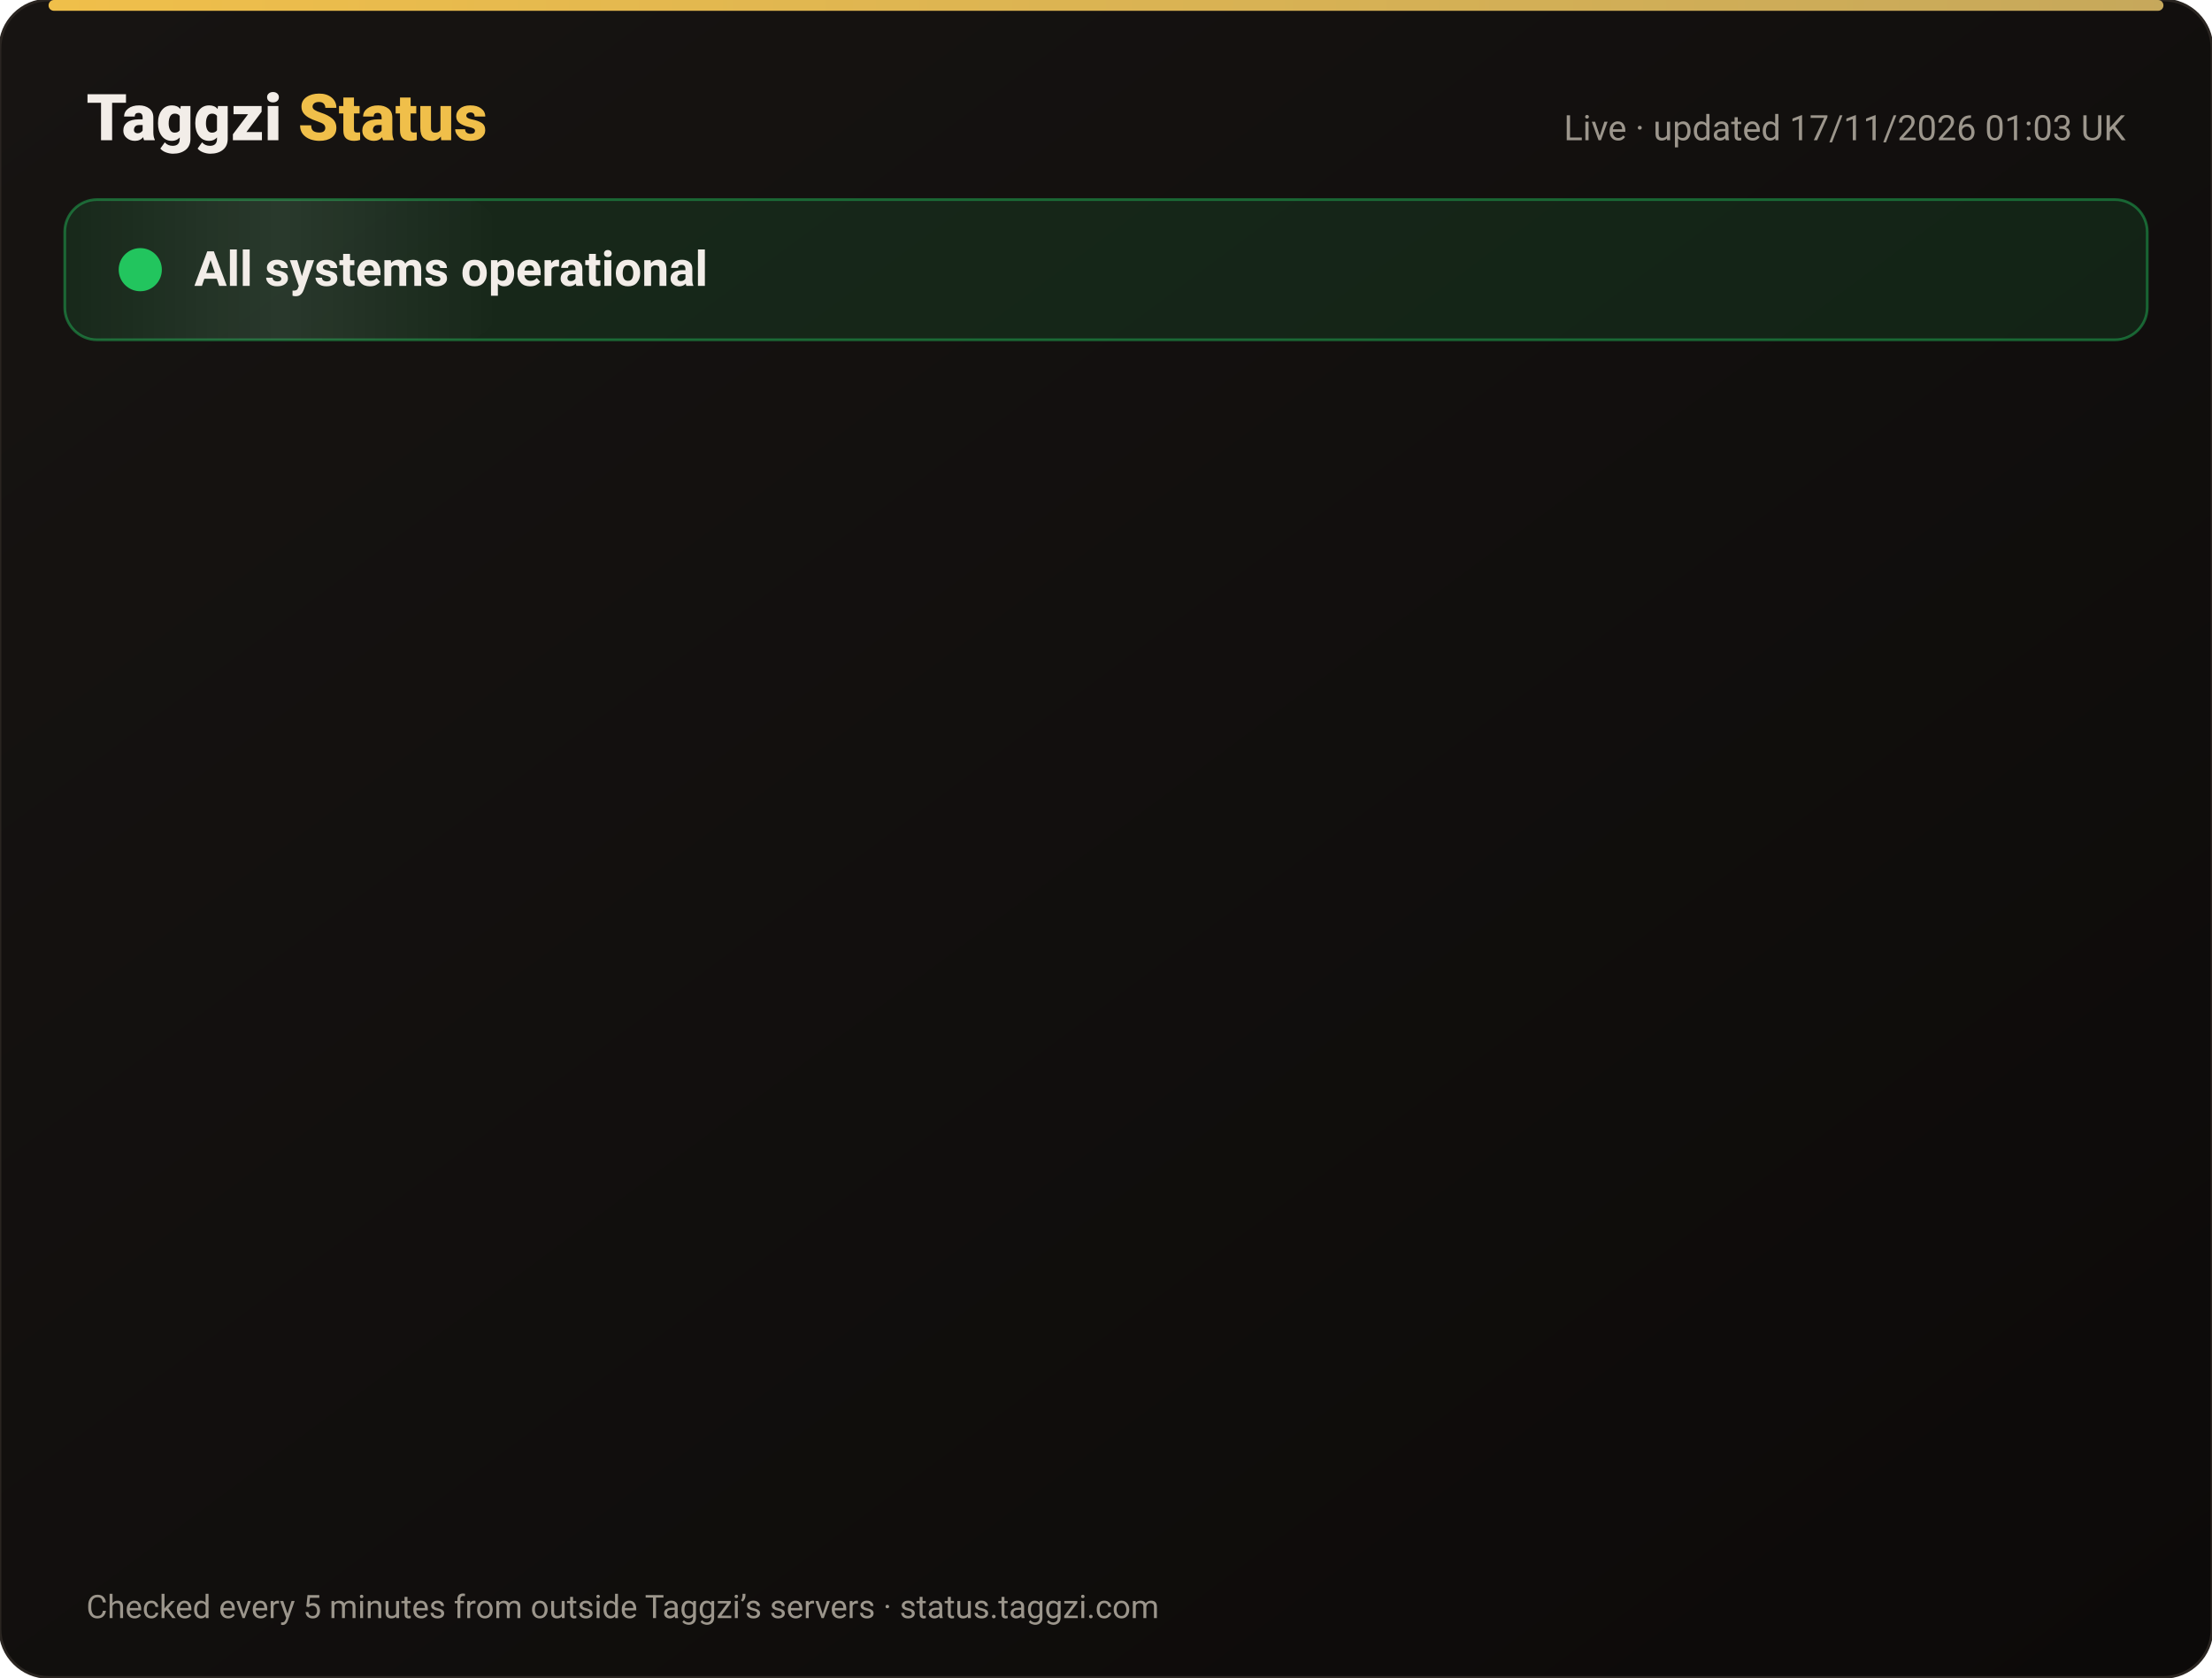
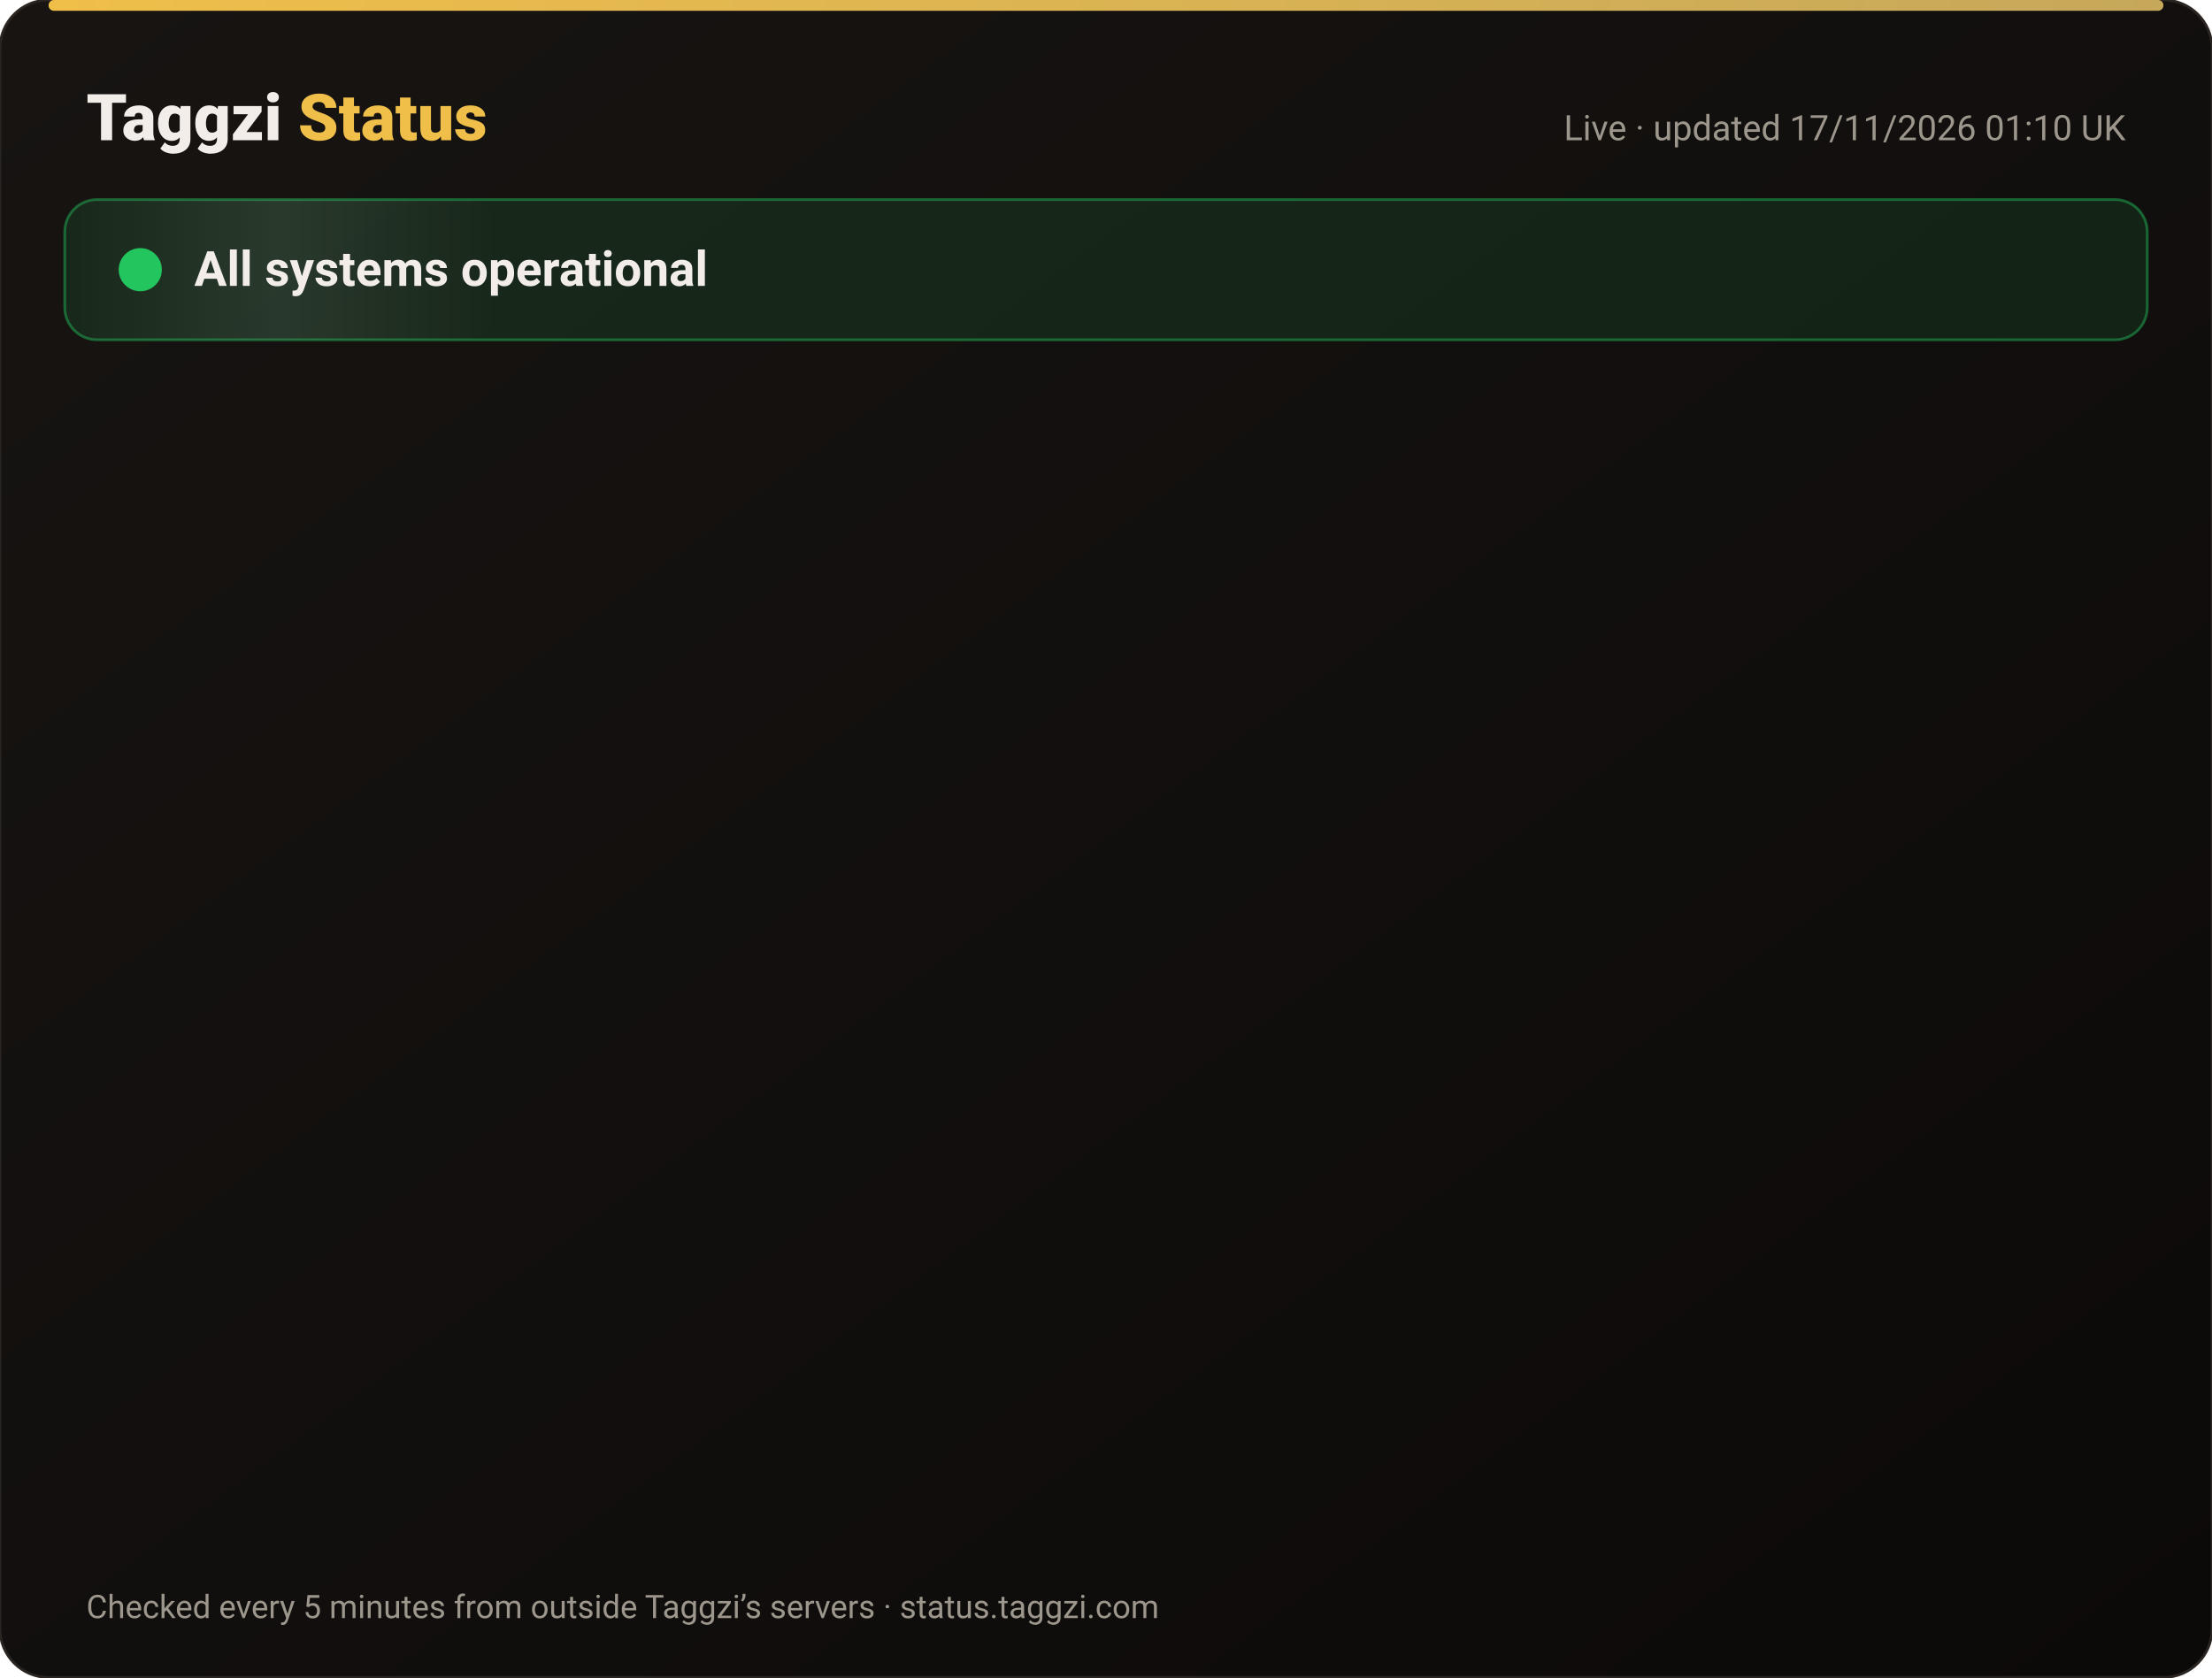
<svg xmlns="http://www.w3.org/2000/svg" width="820" height="622" viewBox="0 0 820 622" font-family="-apple-system,Segoe UI,Roboto,Helvetica,Arial,sans-serif">
  <defs>
    <linearGradient id="bg" x1="0" y1="0" x2="1" y2="1">
      <stop offset="0" stop-color="#171412" />
      <stop offset="1" stop-color="#0C0A09" />
    </linearGradient>
    <linearGradient id="gold" x1="0" x2="1">
      <stop offset="0" stop-color="#F0BF4A" />
      <stop offset="1" stop-color="#c6a85b" />
    </linearGradient>
    <linearGradient id="shine" x1="0" x2="1">
      <stop offset="0" stop-color="#fff" stop-opacity="0" />
      <stop offset=".5" stop-color="#fff" stop-opacity=".08" />
      <stop offset="1" stop-color="#fff" stop-opacity="0" />
    </linearGradient>
  </defs>
  <rect width="820" height="622" rx="18" fill="url(#bg)" stroke="#2a2521" />
  <rect x="18" y="0" width="784" height="4" rx="2" fill="url(#gold)" />
  <text x="32" y="52" font-size="24" font-weight="800" fill="#F2EDE8">Taggzi <tspan fill="#F0BF4A">Status</tspan>
  </text>
-   <text x="788" y="52" font-size="13" fill="#9C968C" text-anchor="end">Live · updated 17/11/2026 01:03 UK</text>
+   <text x="788" y="52" font-size="13" fill="#9C968C" text-anchor="end">Live · updated 17/11/2026 01:10 UK</text>
  <rect x="24" y="74" width="772" height="52" rx="12" fill="#22c55e" fill-opacity=".12" stroke="#22c55e" stroke-opacity=".45" />
  <rect x="24" y="74" width="160" height="52" rx="12" fill="url(#shine)">
    <animate attributeName="x" from="-160" to="820" dur="4s" repeatCount="indefinite" />
  </rect>
  <circle cx="52" cy="100" r="7" fill="#22c55e" />
  <circle cx="52" cy="100" r="7" fill="none" stroke="#22c55e" stroke-width="2">
    <animate attributeName="r" values="7;15;7" dur="2s" repeatCount="indefinite" />
    <animate attributeName="opacity" values=".9;0;.9" dur="2s" repeatCount="indefinite" />
  </circle>
  <text x="72" y="106" font-size="18" font-weight="700" fill="#F2EDE8">All systems operational</text>
  <g opacity="0">
    <animate attributeName="opacity" from="0" to="1" begin="0.00s" dur=".6s" fill="freeze" />
    <line x1="32" y1="188" x2="788" y2="188" stroke="#2a2521" />
    <circle cx="44" cy="166" r="6" fill="#22c55e">
      <animate attributeName="opacity" values="1;.45;1" dur="2.4s" begin="0.00s" repeatCount="indefinite" />
    </circle>
    <text x="62" y="171" font-size="15" font-weight="650" fill="#F2EDE8">Website</text>
    <text x="630" y="171" font-size="13" fill="#9C968C" text-anchor="end">99.97% uptime</text>
    <rect x="648" y="154" width="140" height="24" rx="12" fill="#22c55e" fill-opacity=".14" stroke="#22c55e" stroke-opacity=".5" />
    <text x="718" y="171" font-size="12" font-weight="700" fill="#22c55e" text-anchor="middle">Operational</text>
  </g>
  <g opacity="0">
    <animate attributeName="opacity" from="0" to="1" begin="0.15s" dur=".6s" fill="freeze" />
    <line x1="32" y1="234" x2="788" y2="234" stroke="#2a2521" />
    <circle cx="44" cy="212" r="6" fill="#22c55e">
      <animate attributeName="opacity" values="1;.45;1" dur="2.4s" begin="0.15s" repeatCount="indefinite" />
    </circle>
    <text x="62" y="217" font-size="15" font-weight="650" fill="#F2EDE8">Tag scans</text>
    <text x="630" y="217" font-size="13" fill="#9C968C" text-anchor="end">99.97% uptime</text>
    <rect x="648" y="200" width="140" height="24" rx="12" fill="#22c55e" fill-opacity=".14" stroke="#22c55e" stroke-opacity=".5" />
    <text x="718" y="217" font-size="12" font-weight="700" fill="#22c55e" text-anchor="middle">Operational</text>
  </g>
  <g opacity="0">
    <animate attributeName="opacity" from="0" to="1" begin="0.30s" dur=".6s" fill="freeze" />
    <line x1="32" y1="280" x2="788" y2="280" stroke="#2a2521" />
    <circle cx="44" cy="258" r="6" fill="#22c55e">
      <animate attributeName="opacity" values="1;.45;1" dur="2.4s" begin="0.30s" repeatCount="indefinite" />
    </circle>
    <text x="62" y="263" font-size="15" font-weight="650" fill="#F2EDE8">Manual tag lookup</text>
    <text x="630" y="263" font-size="13" fill="#9C968C" text-anchor="end">99.97% uptime</text>
    <rect x="648" y="246" width="140" height="24" rx="12" fill="#22c55e" fill-opacity=".14" stroke="#22c55e" stroke-opacity=".5" />
    <text x="718" y="263" font-size="12" font-weight="700" fill="#22c55e" text-anchor="middle">Operational</text>
  </g>
  <g opacity="0">
    <animate attributeName="opacity" from="0" to="1" begin="0.45s" dur=".6s" fill="freeze" />
    <line x1="32" y1="326" x2="788" y2="326" stroke="#2a2521" />
    <circle cx="44" cy="304" r="6" fill="#22c55e">
      <animate attributeName="opacity" values="1;.45;1" dur="2.4s" begin="0.45s" repeatCount="indefinite" />
    </circle>
    <text x="62" y="309" font-size="15" font-weight="650" fill="#F2EDE8">App &amp; login</text>
    <text x="630" y="309" font-size="13" fill="#9C968C" text-anchor="end">99.97% uptime</text>
    <rect x="648" y="292" width="140" height="24" rx="12" fill="#22c55e" fill-opacity=".14" stroke="#22c55e" stroke-opacity=".5" />
    <text x="718" y="309" font-size="12" font-weight="700" fill="#22c55e" text-anchor="middle">Operational</text>
  </g>
  <g opacity="0">
    <animate attributeName="opacity" from="0" to="1" begin="0.60s" dur=".6s" fill="freeze" />
    <line x1="32" y1="372" x2="788" y2="372" stroke="#2a2521" />
    <circle cx="44" cy="350" r="6" fill="#22c55e">
      <animate attributeName="opacity" values="1;.45;1" dur="2.4s" begin="0.60s" repeatCount="indefinite" />
    </circle>
    <text x="62" y="355" font-size="15" font-weight="650" fill="#F2EDE8">Community alerts</text>
    <text x="630" y="355" font-size="13" fill="#9C968C" text-anchor="end">99.97% uptime</text>
    <rect x="648" y="338" width="140" height="24" rx="12" fill="#22c55e" fill-opacity=".14" stroke="#22c55e" stroke-opacity=".5" />
    <text x="718" y="355" font-size="12" font-weight="700" fill="#22c55e" text-anchor="middle">Operational</text>
  </g>
  <g opacity="0">
    <animate attributeName="opacity" from="0" to="1" begin="0.75s" dur=".6s" fill="freeze" />
    <line x1="32" y1="418" x2="788" y2="418" stroke="#2a2521" />
    <circle cx="44" cy="396" r="6" fill="#22c55e">
      <animate attributeName="opacity" values="1;.45;1" dur="2.4s" begin="0.75s" repeatCount="indefinite" />
    </circle>
    <text x="62" y="401" font-size="15" font-weight="650" fill="#F2EDE8">Private calling</text>
    <text x="630" y="401" font-size="13" fill="#9C968C" text-anchor="end">99.97% uptime</text>
    <rect x="648" y="384" width="140" height="24" rx="12" fill="#22c55e" fill-opacity=".14" stroke="#22c55e" stroke-opacity=".5" />
    <text x="718" y="401" font-size="12" font-weight="700" fill="#22c55e" text-anchor="middle">Operational</text>
  </g>
  <g opacity="0">
    <animate attributeName="opacity" from="0" to="1" begin="0.90s" dur=".6s" fill="freeze" />
    <line x1="32" y1="464" x2="788" y2="464" stroke="#2a2521" />
    <circle cx="44" cy="442" r="6" fill="#22c55e">
      <animate attributeName="opacity" values="1;.45;1" dur="2.4s" begin="0.90s" repeatCount="indefinite" />
    </circle>
    <text x="62" y="447" font-size="15" font-weight="650" fill="#F2EDE8">Payments</text>
    <text x="630" y="447" font-size="13" fill="#9C968C" text-anchor="end">99.96% uptime</text>
    <rect x="648" y="430" width="140" height="24" rx="12" fill="#22c55e" fill-opacity=".14" stroke="#22c55e" stroke-opacity=".5" />
    <text x="718" y="447" font-size="12" font-weight="700" fill="#22c55e" text-anchor="middle">Operational</text>
  </g>
  <g opacity="0">
    <animate attributeName="opacity" from="0" to="1" begin="1.05s" dur=".6s" fill="freeze" />
    <line x1="32" y1="510" x2="788" y2="510" stroke="#2a2521" />
    <circle cx="44" cy="488" r="6" fill="#22c55e">
      <animate attributeName="opacity" values="1;.45;1" dur="2.4s" begin="1.05s" repeatCount="indefinite" />
    </circle>
    <text x="62" y="493" font-size="15" font-weight="650" fill="#F2EDE8">Email &amp; support</text>
    <text x="630" y="493" font-size="13" fill="#9C968C" text-anchor="end">99.97% uptime</text>
    <rect x="648" y="476" width="140" height="24" rx="12" fill="#22c55e" fill-opacity=".14" stroke="#22c55e" stroke-opacity=".5" />
    <text x="718" y="493" font-size="12" font-weight="700" fill="#22c55e" text-anchor="middle">Operational</text>
  </g>
  <g opacity="0">
    <animate attributeName="opacity" from="0" to="1" begin="1.20s" dur=".6s" fill="freeze" />
    <line x1="32" y1="556" x2="788" y2="556" stroke="#2a2521" />
    <circle cx="44" cy="534" r="6" fill="#22c55e">
      <animate attributeName="opacity" values="1;.45;1" dur="2.4s" begin="1.20s" repeatCount="indefinite" />
    </circle>
    <text x="62" y="539" font-size="15" font-weight="650" fill="#F2EDE8">Secure connection (SSL)</text>
    <text x="630" y="539" font-size="13" fill="#9C968C" text-anchor="end">100.00% uptime</text>
    <rect x="648" y="522" width="140" height="24" rx="12" fill="#22c55e" fill-opacity=".14" stroke="#22c55e" stroke-opacity=".5" />
    <text x="718" y="539" font-size="12" font-weight="700" fill="#22c55e" text-anchor="middle">Operational</text>
  </g>
  <text x="32" y="600" font-size="12" fill="#9C968C">Checked every 5 minutes from outside Taggzi’s servers · status.taggzi.com</text>
</svg>
